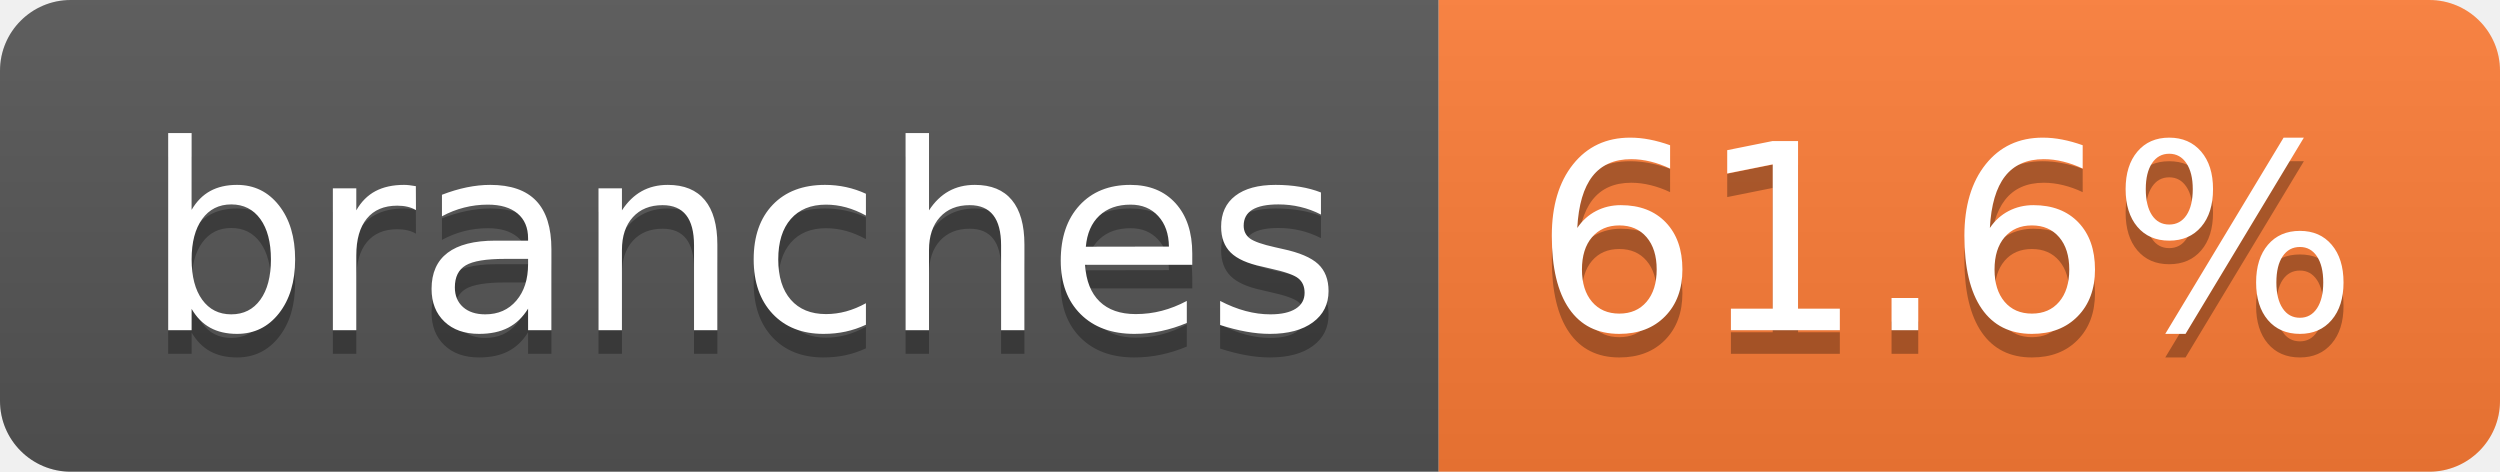
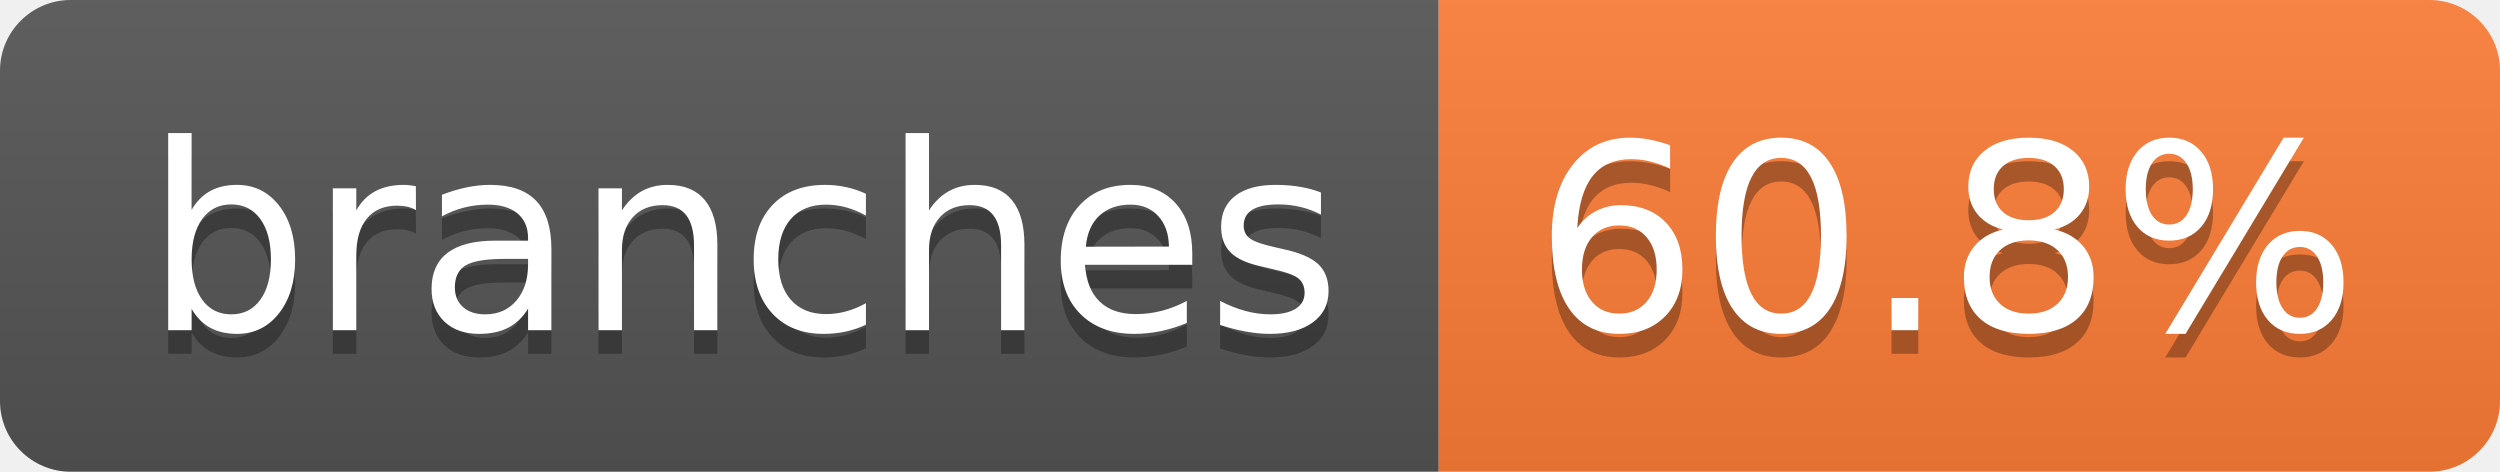
- <svg xmlns="http://www.w3.org/2000/svg" width="106" height="20" role="img" aria-label="branches: 61.6%">
+ <svg xmlns="http://www.w3.org/2000/svg" width="106" height="20" role="img" aria-label="branches: 60.8%">
  <linearGradient id="s" x2="0" y2="100%">
    <stop offset="0" stop-color="#bbb" stop-opacity=".1" />
    <stop offset="1" stop-opacity=".1" />
  </linearGradient>
  <clipPath id="r">
    <rect width="106" height="20" rx="3" fill="#fff" />
  </clipPath>
  <g clip-path="url(#r)">
    <rect width="61" height="20" fill="#555" />
    <rect x="61" width="45" height="20" fill="#fe7d37" />
    <rect width="106" height="20" fill="url(#s)" />
  </g>
  <g fill="#fff" text-anchor="middle" font-family="Verdana,Geneva,DejaVu Sans,sans-serif" text-rendering="geometricPrecision" font-size="110">
    <text aria-hidden="true" x="315" y="150" fill="#010101" fill-opacity=".3" transform="scale(.1)" textLength="507">branches</text>
    <text x="315" y="140" transform="scale(.1)" fill="#fff" textLength="507">branches</text>
-     <text aria-hidden="true" x="825" y="150" fill="#010101" fill-opacity=".3" transform="scale(.1)" textLength="350">61.6%</text>
-     <text x="825" y="140" transform="scale(.1)" fill="#fff" textLength="350">61.6%</text>
+     <text aria-hidden="true" x="825" y="150" fill="#010101" fill-opacity=".3" transform="scale(.1)" textLength="350">60.8%</text>
+     <text x="825" y="140" transform="scale(.1)" fill="#fff" textLength="350">60.8%</text>
  </g>
</svg>
